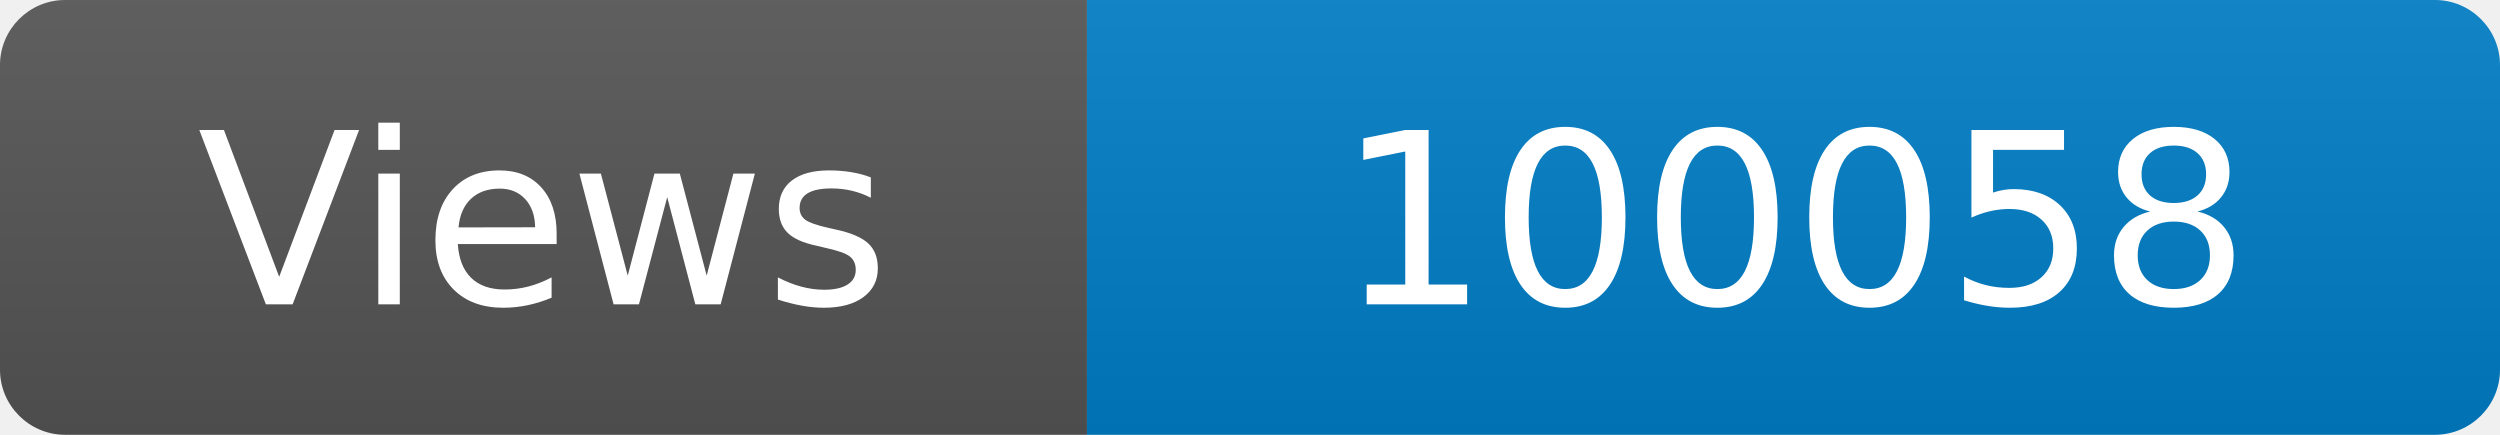
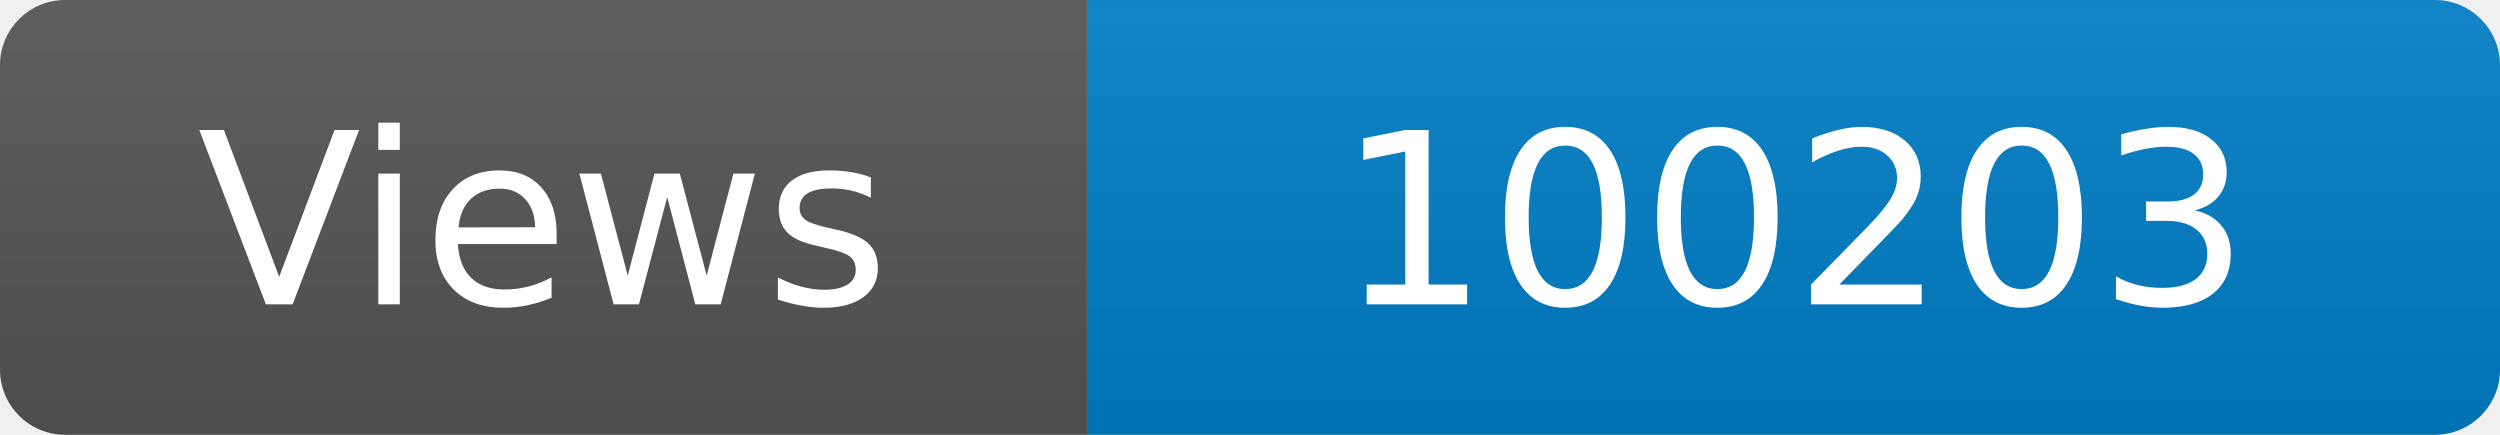
<svg xmlns="http://www.w3.org/2000/svg" width="115" height="20" role="img" aria-label="Maintained?: yes">
  <linearGradient id="s" x2="0" y2="100%">
    <stop offset="0" stop-color="#bbb" stop-opacity=".1" />
    <stop offset="1" stop-opacity=".1" />
  </linearGradient>
  <clipPath id="r">
    <rect width="115" height="20" rx="3" fill="#fff" />
  </clipPath>
  <g clip-path="url(#r)">
    <rect width="50" height="20" fill="#555" />
    <rect x="50" width="160" height="20" fill="#007ec6" />
    <rect width="115" height="20" fill="url(#s)" />
  </g>
  <g fill="#fff" text-anchor="middle" font-family="Verdana,Geneva,DejaVu Sans,sans-serif" font-size="110">
    <text x="250" y="140" transform="scale(.1)" fill="#fff">Views</text>
-     <text x="825" y="140" transform="scale(.1)" fill="#fff">100058</text>
+     <text x="825" y="140" transform="scale(.1)" fill="#fff">100203</text>
  </g>
</svg>
